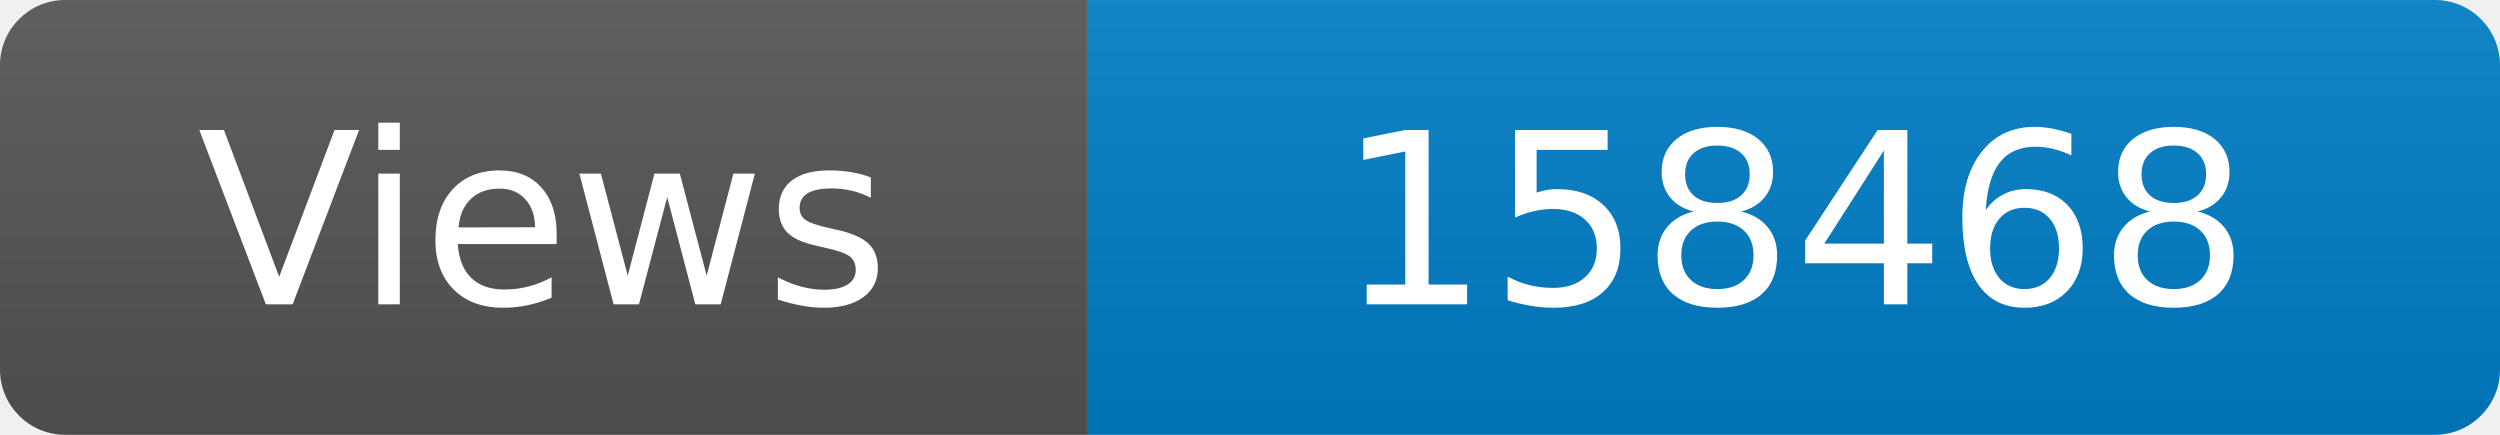
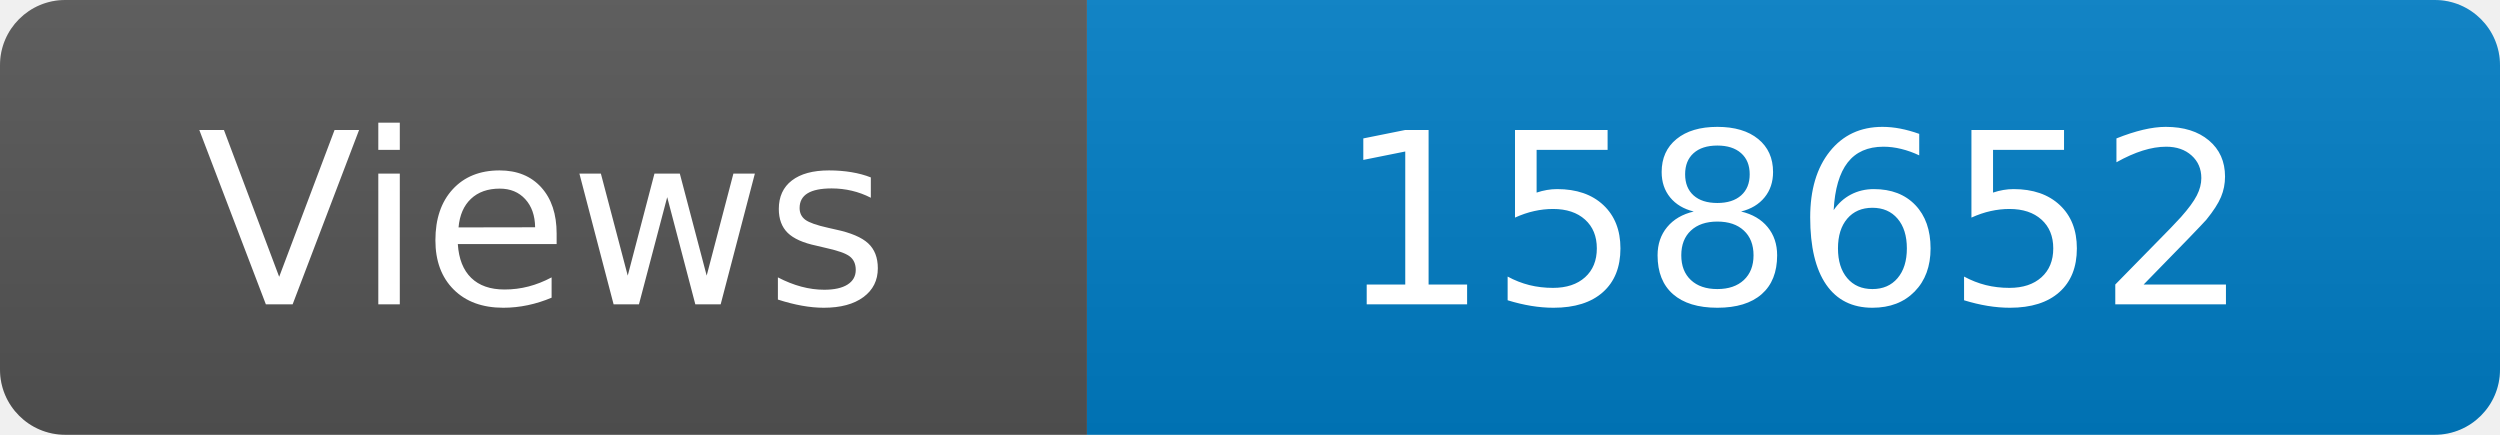
<svg xmlns="http://www.w3.org/2000/svg" width="115" height="20" role="img" aria-label="Maintained?: yes">
  <linearGradient id="s" x2="0" y2="100%">
    <stop offset="0" stop-color="#bbb" stop-opacity=".1" />
    <stop offset="1" stop-opacity=".1" />
  </linearGradient>
  <clipPath id="r">
    <rect width="115" height="20" rx="3" fill="#fff" />
  </clipPath>
  <g clip-path="url(#r)">
    <rect width="50" height="20" fill="#555" />
    <rect x="50" width="160" height="20" fill="#007ec6" />
    <rect width="115" height="20" fill="url(#s)" />
  </g>
  <g fill="#fff" text-anchor="middle" font-family="Verdana,Geneva,DejaVu Sans,sans-serif" font-size="110">
    <text x="250" y="140" transform="scale(.1)" fill="#fff">Views</text>
-     <text x="825" y="140" transform="scale(.1)" fill="#fff">158468</text>
+     <text x="825" y="140" transform="scale(.1)" fill="#fff">158652</text>
  </g>
</svg>
